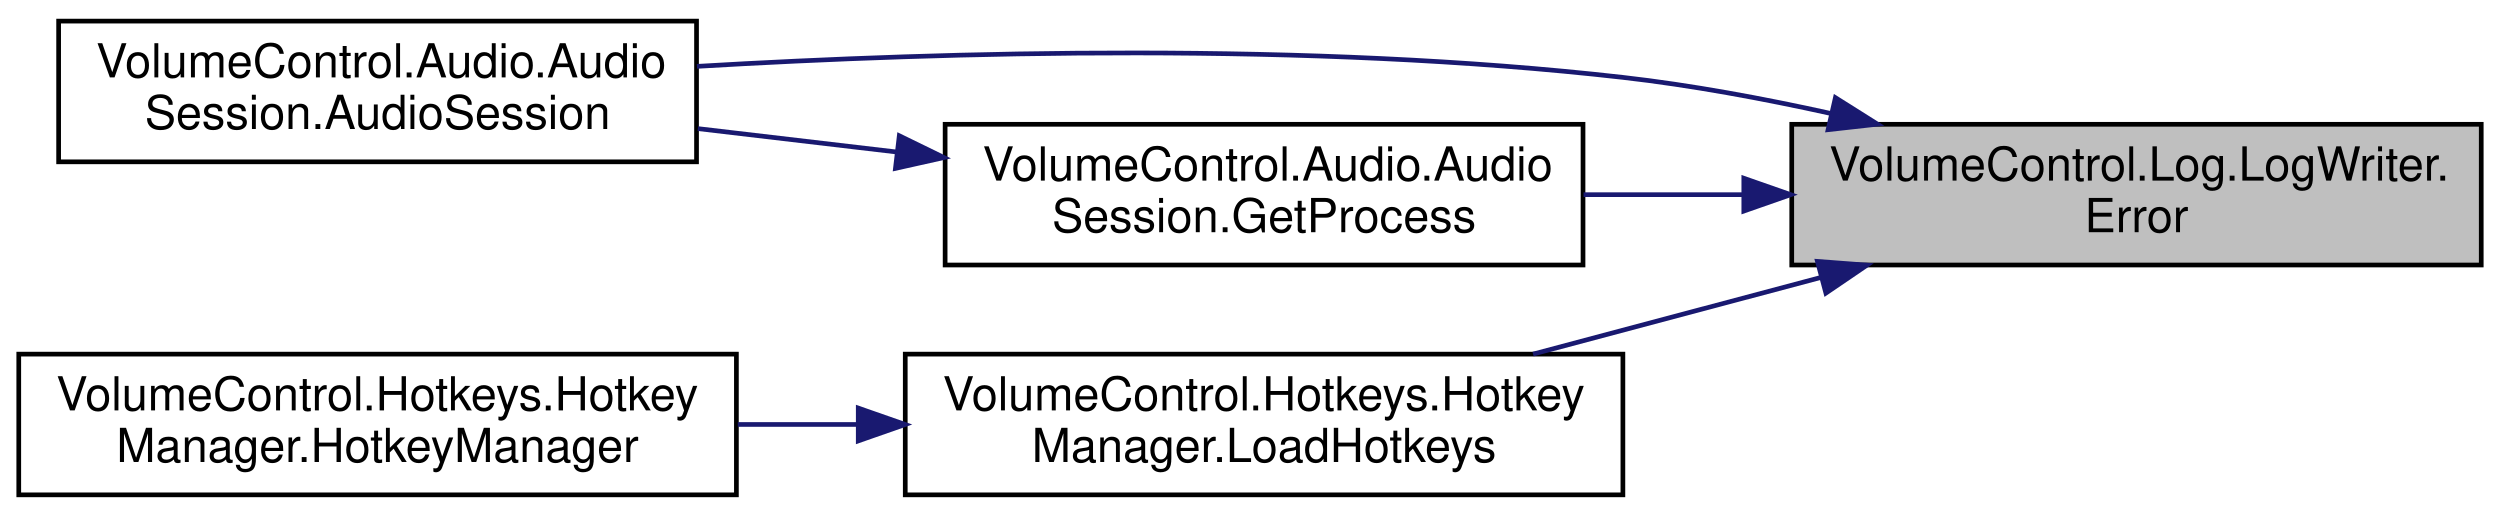
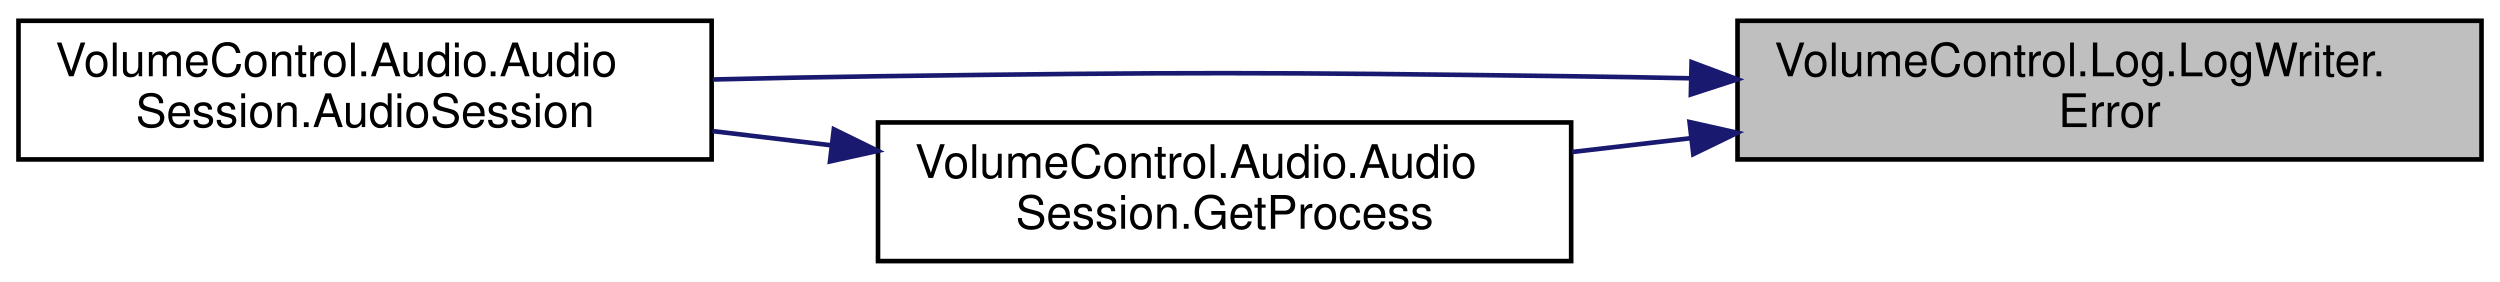
- <svg xmlns="http://www.w3.org/2000/svg" xmlns:xlink="http://www.w3.org/1999/xlink" width="533pt" height="110pt" viewBox="0.00 0.00 533.00 110.00">
-   <g id="graph0" class="graph" transform="scale(1 1) rotate(0) translate(4 106)">
+ <svg xmlns="http://www.w3.org/2000/svg" xmlns:xlink="http://www.w3.org/1999/xlink" width="541pt" height="61pt" viewBox="0.00 0.00 541.00 61.00">
+   <g id="graph0" class="graph" transform="scale(1 1) rotate(0) translate(4 57)">
    <g id="node1" class="node">
      <g id="a_node1">
        <a xlink:title="Write a formatted EventType.ERROR message to the log endpoint.">
-           <polygon fill="#bfbfbf" stroke="black" points="378,-49.5 378,-79.5 525,-79.5 525,-49.5 378,-49.5" />
-           <text text-anchor="start" x="386" y="-67.5" font-family="Helvetica,sans-Serif" font-size="10.00">VolumeControl.Log.LogWriter.</text>
-           <text text-anchor="middle" x="451.5" y="-56.5" font-family="Helvetica,sans-Serif" font-size="10.00">Error</text>
+           <polygon fill="#bfbfbf" stroke="black" points="372,-22.5 372,-52.5 533,-52.5 533,-22.5 372,-22.5" />
+           <text text-anchor="start" x="380" y="-40.5" font-family="Helvetica,sans-Serif" font-size="10.00">VolumeControl.Log.LogWriter.</text>
+           <text text-anchor="middle" x="452.5" y="-29.5" font-family="Helvetica,sans-Serif" font-size="10.00">Error</text>
        </a>
      </g>
    </g>
    <g id="node2" class="node">
      <g id="a_node2">
        <a xlink:href="class_volume_control_1_1_audio_1_1_audio_session.html#aeb56d8f5f6a97fde371c4795473c1f7a" target="_top" xlink:title=" ">
-           <polygon fill="none" stroke="black" points="8.5,-71.5 8.5,-101.5 144.5,-101.5 144.5,-71.5 8.5,-71.5" />
-           <text text-anchor="start" x="16.5" y="-89.5" font-family="Helvetica,sans-Serif" font-size="10.00">VolumeControl.Audio.Audio</text>
-           <text text-anchor="middle" x="76.5" y="-78.5" font-family="Helvetica,sans-Serif" font-size="10.00">Session.AudioSession</text>
+           <polygon fill="none" stroke="black" points="0,-22.5 0,-52.5 150,-52.5 150,-22.5 0,-22.5" />
+           <text text-anchor="start" x="8" y="-40.5" font-family="Helvetica,sans-Serif" font-size="10.00">VolumeControl.Audio.Audio</text>
+           <text text-anchor="middle" x="75" y="-29.5" font-family="Helvetica,sans-Serif" font-size="10.00">Session.AudioSession</text>
        </a>
      </g>
    </g>
    <g id="edge1" class="edge">
-       <path fill="none" stroke="midnightblue" d="M386.41,-81.79C371.91,-85 356.51,-87.85 342,-89.5 275.15,-97.1 198.19,-95.02 144.59,-91.85" />
-       <polygon fill="midnightblue" stroke="midnightblue" points="387.31,-85.18 396.28,-79.53 385.75,-78.35 387.31,-85.18" />
+       <path fill="none" stroke="midnightblue" d="M361.77,-40.06C353.06,-40.24 344.36,-40.39 336,-40.5 269.34,-41.37 252.66,-41.41 186,-40.5 174.44,-40.34 162.2,-40.09 150.25,-39.8" />
+       <polygon fill="midnightblue" stroke="midnightblue" points="362.06,-43.55 371.98,-39.84 361.9,-36.56 362.06,-43.55" />
    </g>
    <g id="node3" class="node">
      <g id="a_node3">
        <a xlink:href="class_volume_control_1_1_audio_1_1_audio_session.html#a59a3626b8a1cde96c65a68b65d5182da" target="_top" xlink:title="Gets the process associated with this audio session instance.">
-           <polygon fill="none" stroke="black" points="197.5,-49.5 197.5,-79.5 333.5,-79.5 333.5,-49.5 197.5,-49.5" />
-           <text text-anchor="start" x="205.5" y="-67.5" font-family="Helvetica,sans-Serif" font-size="10.00">VolumeControl.Audio.Audio</text>
-           <text text-anchor="middle" x="265.5" y="-56.5" font-family="Helvetica,sans-Serif" font-size="10.00">Session.GetProcess</text>
+           <polygon fill="none" stroke="black" points="186,-0.5 186,-30.5 336,-30.5 336,-0.5 186,-0.5" />
+           <text text-anchor="start" x="194" y="-18.5" font-family="Helvetica,sans-Serif" font-size="10.00">VolumeControl.Audio.Audio</text>
+           <text text-anchor="middle" x="261" y="-7.5" font-family="Helvetica,sans-Serif" font-size="10.00">Session.GetProcess</text>
        </a>
      </g>
    </g>
    <g id="edge2" class="edge">
-       <path fill="none" stroke="midnightblue" d="M367.45,-64.5C356.12,-64.5 344.61,-64.5 333.61,-64.5" />
-       <polygon fill="midnightblue" stroke="midnightblue" points="367.78,-68 377.78,-64.5 367.78,-61 367.78,-68" />
-     </g>
-     <g id="node4" class="node">
-       <g id="a_node4">
-         <a xlink:href="class_volume_control_1_1_hotkeys_1_1_hotkey_manager.html#a2109e5e62f1d469c63acc9c6fd832f61" target="_top" xlink:title="Loads hotkeys from the settings file and binds them to the associated actions.">
-           <polygon fill="none" stroke="black" points="189,-0.5 189,-30.5 342,-30.5 342,-0.5 189,-0.5" />
-           <text text-anchor="start" x="197" y="-18.5" font-family="Helvetica,sans-Serif" font-size="10.00">VolumeControl.Hotkeys.Hotkey</text>
-           <text text-anchor="middle" x="265.5" y="-7.5" font-family="Helvetica,sans-Serif" font-size="10.00">Manager.LoadHotkeys</text>
-         </a>
-       </g>
-     </g>
-     <g id="edge4" class="edge">
-       <path fill="none" stroke="midnightblue" d="M384.32,-46.88C364.19,-41.52 342.27,-35.68 322.85,-30.51" />
-       <polygon fill="midnightblue" stroke="midnightblue" points="383.48,-50.27 394.04,-49.47 385.28,-43.51 383.48,-50.27" />
+       <path fill="none" stroke="midnightblue" d="M361.9,-27.1C353.29,-26.1 344.63,-25.09 336.2,-24.11" />
+       <polygon fill="midnightblue" stroke="midnightblue" points="361.62,-30.59 371.96,-28.27 362.43,-23.64 361.62,-30.59" />
    </g>
    <g id="edge3" class="edge">
-       <path fill="none" stroke="midnightblue" d="M187.13,-73.6C173.07,-75.26 158.51,-76.97 144.78,-78.58" />
-       <polygon fill="midnightblue" stroke="midnightblue" points="187.73,-77.06 197.25,-72.41 186.91,-70.1 187.73,-77.06" />
-     </g>
-     <g id="node5" class="node">
-       <g id="a_node5">
-         <a xlink:href="class_volume_control_1_1_hotkeys_1_1_hotkey_manager.html#ac4e52046790fdd5d2e75a1c50510da22" target="_top" xlink:title=" ">
-           <polygon fill="none" stroke="black" points="0,-0.5 0,-30.5 153,-30.5 153,-0.5 0,-0.5" />
-           <text text-anchor="start" x="8" y="-18.5" font-family="Helvetica,sans-Serif" font-size="10.00">VolumeControl.Hotkeys.Hotkey</text>
-           <text text-anchor="middle" x="76.5" y="-7.5" font-family="Helvetica,sans-Serif" font-size="10.00">Manager.HotkeyManager</text>
-         </a>
-       </g>
-     </g>
-     <g id="edge5" class="edge">
-       <path fill="none" stroke="midnightblue" d="M178.7,-15.5C170.23,-15.5 161.67,-15.5 153.3,-15.5" />
-       <polygon fill="midnightblue" stroke="midnightblue" points="178.98,-19 188.98,-15.5 178.98,-12 178.98,-19" />
+       <path fill="none" stroke="midnightblue" d="M175.93,-25.55C167.35,-26.58 158.66,-27.62 150.19,-28.63" />
+       <polygon fill="midnightblue" stroke="midnightblue" points="176.44,-29.02 185.96,-24.35 175.61,-22.07 176.44,-29.02" />
    </g>
  </g>
</svg>
